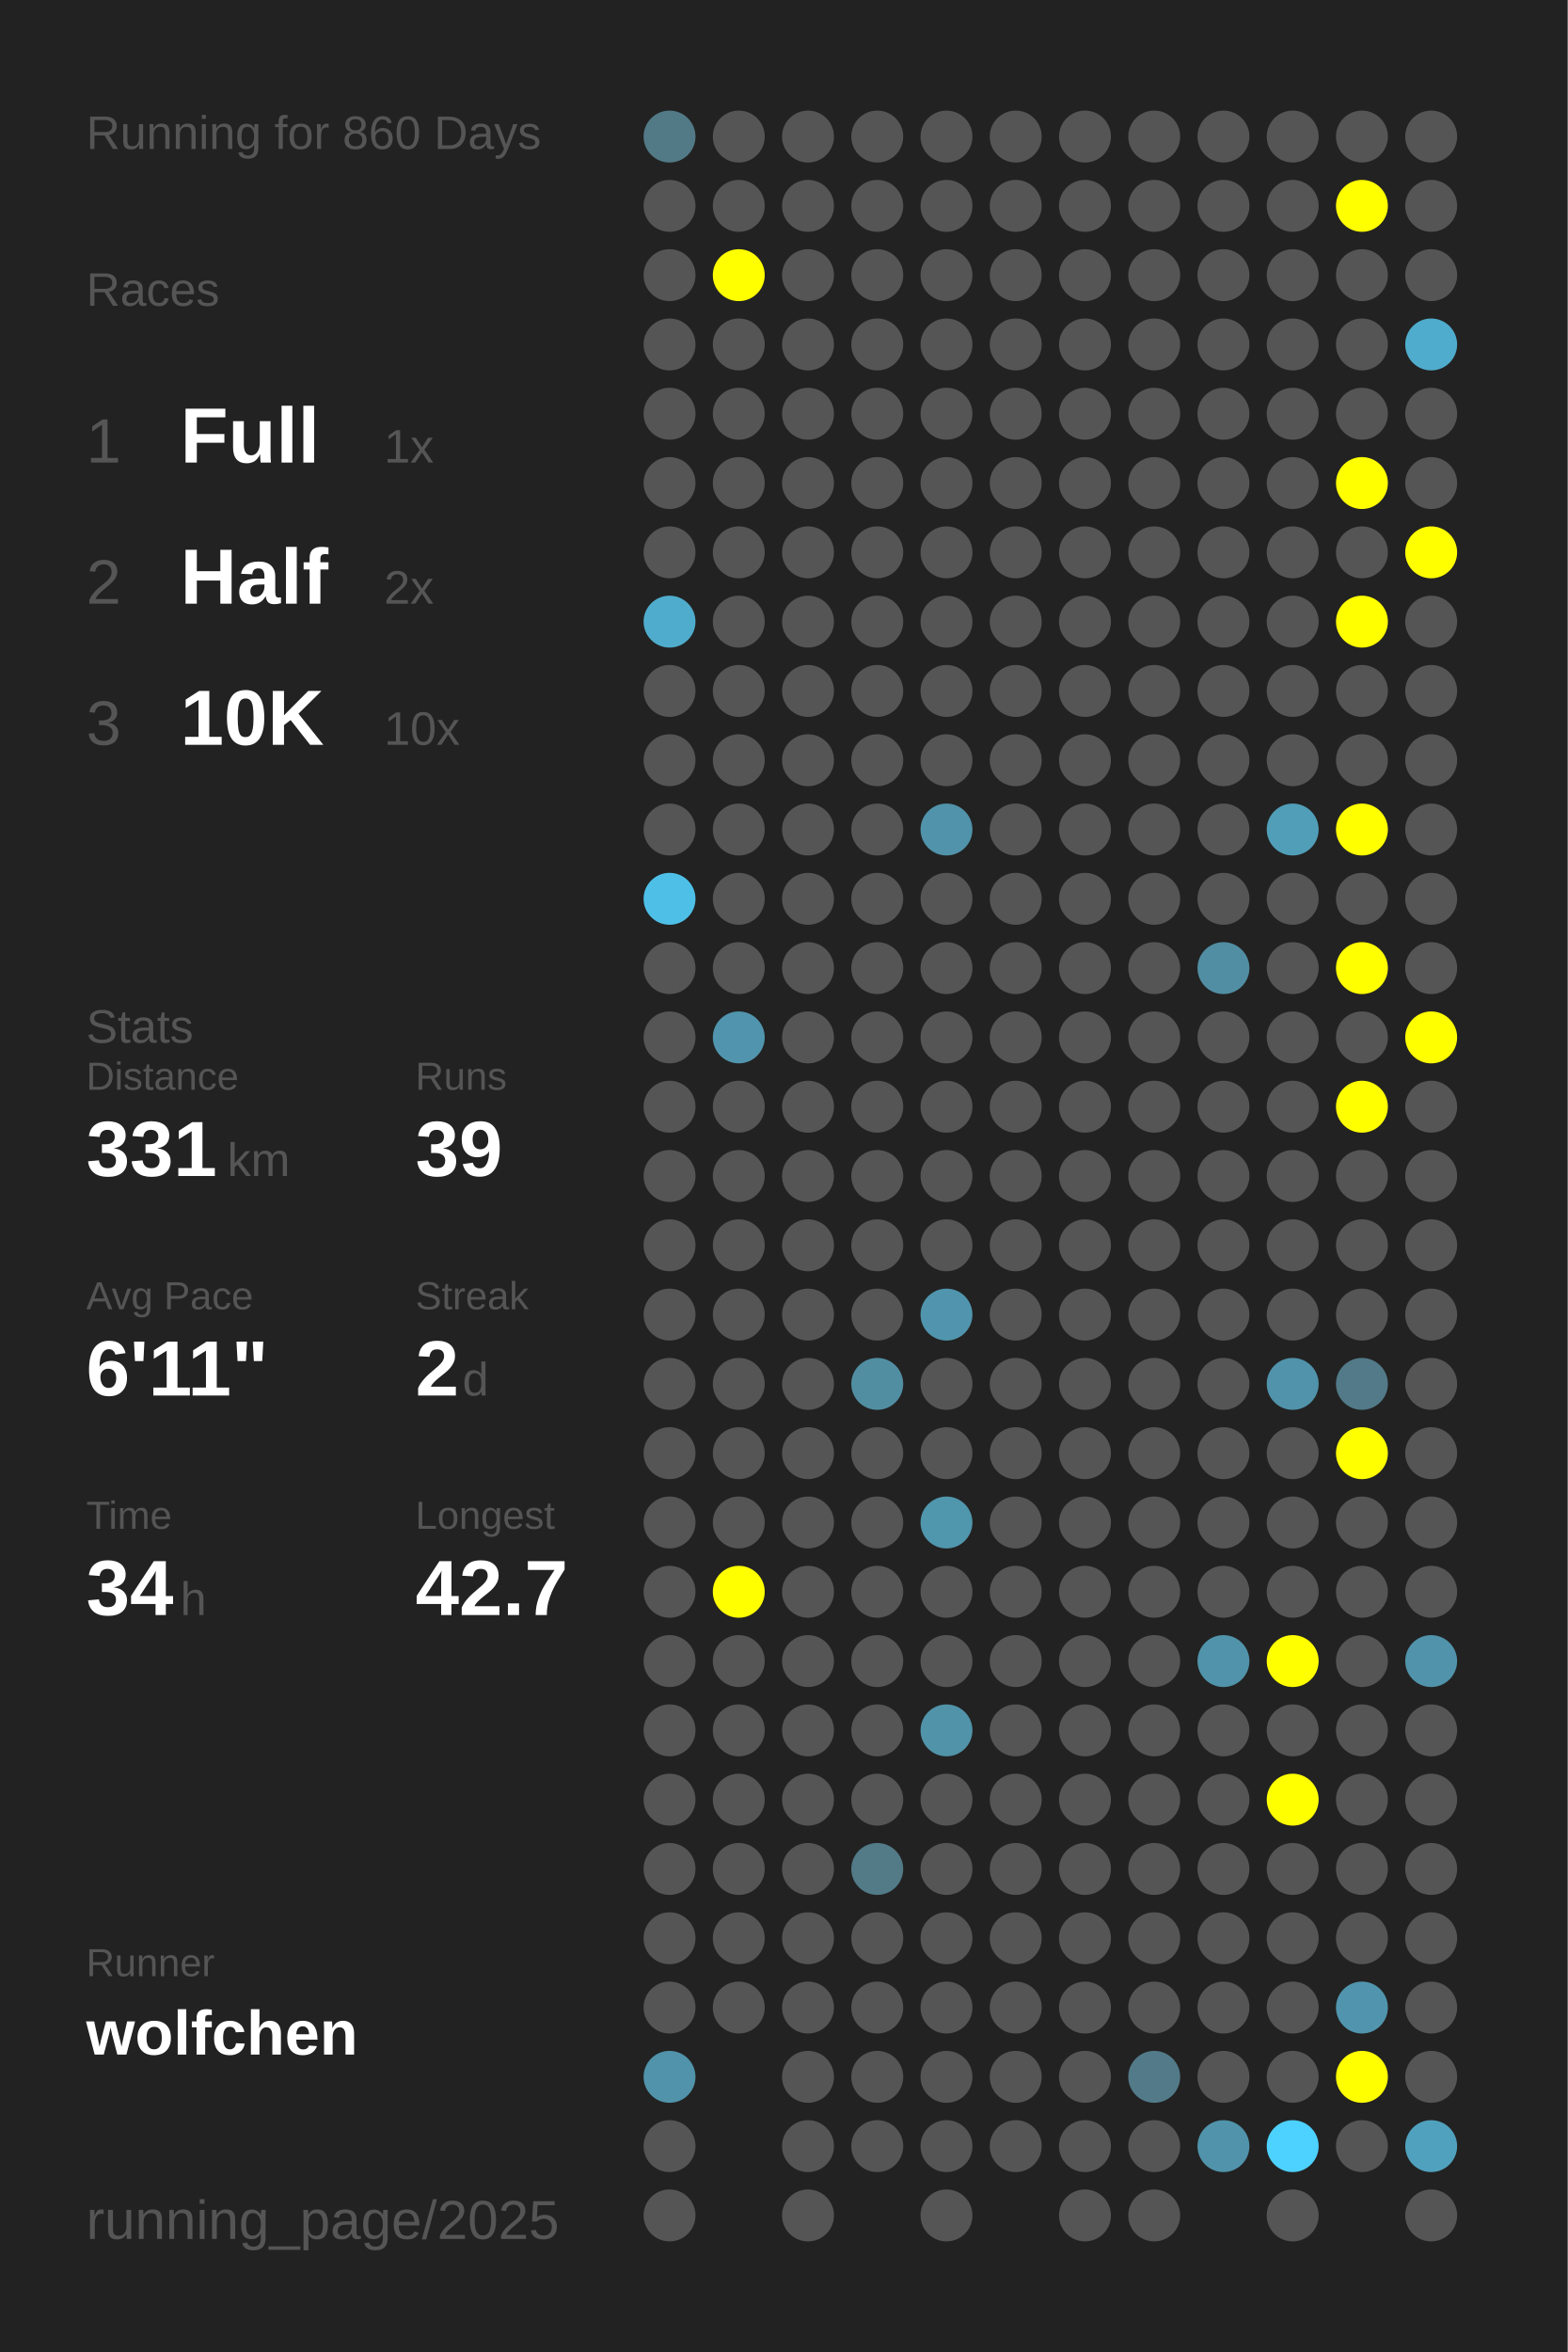
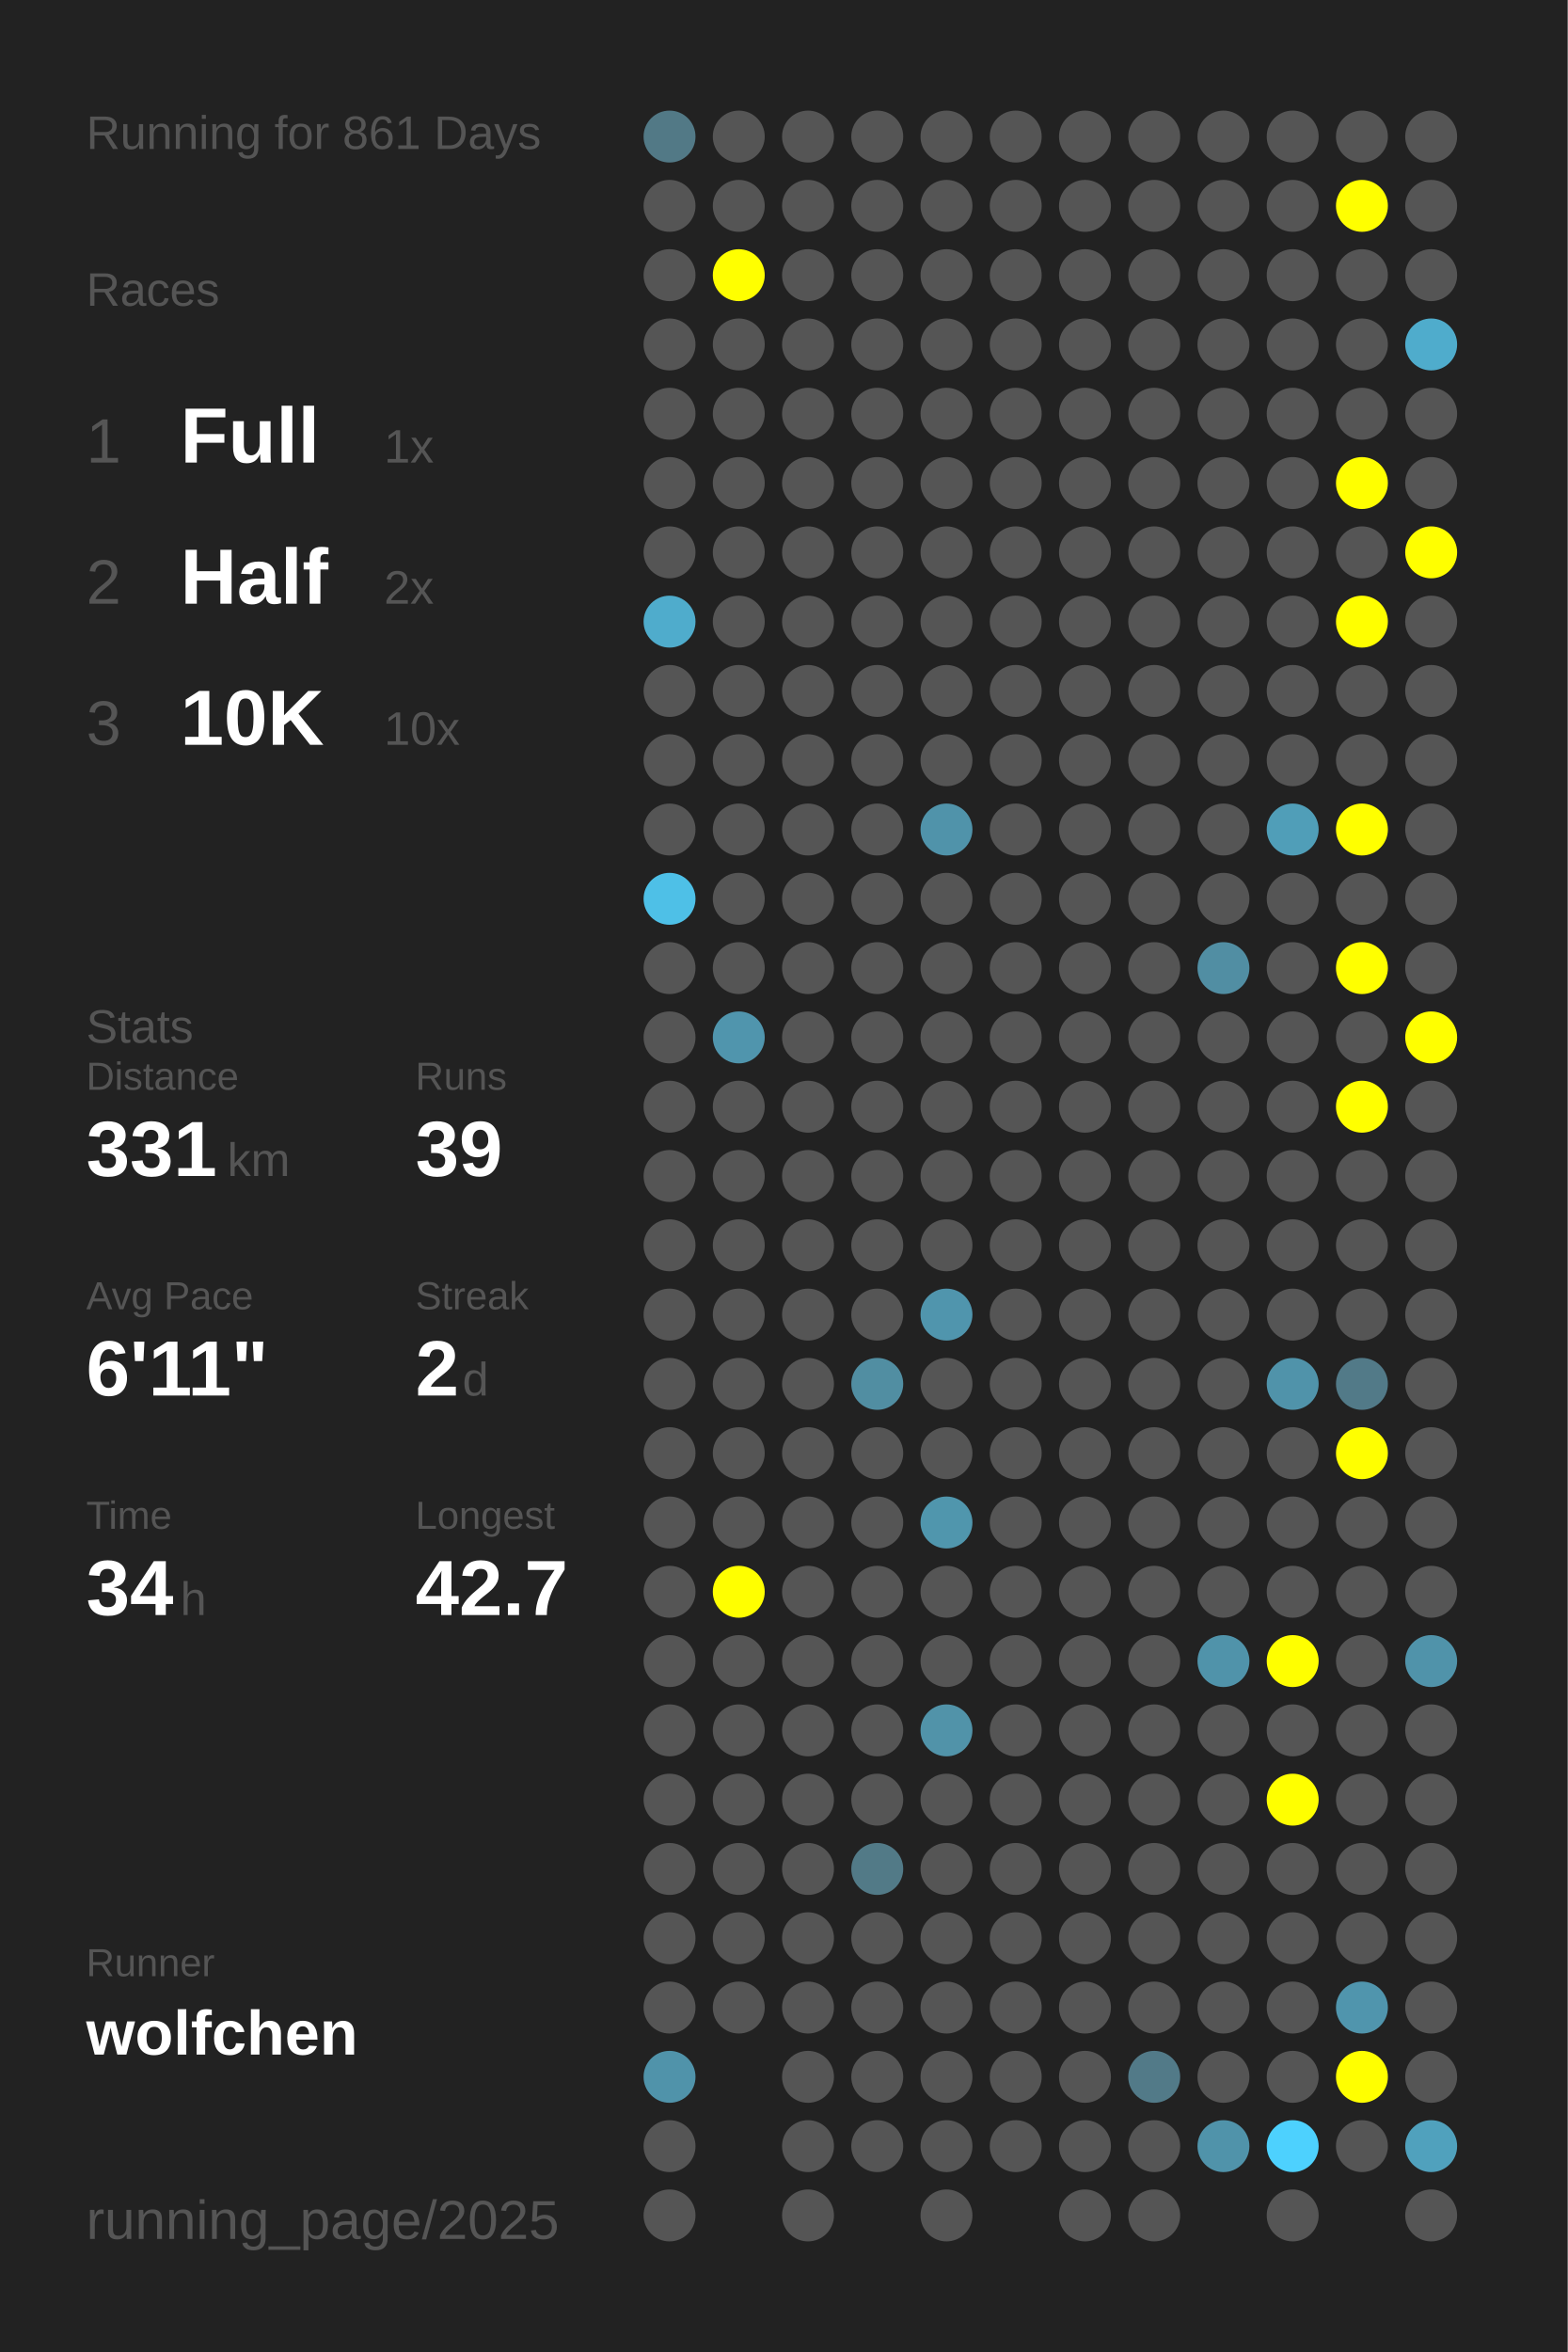
<svg xmlns="http://www.w3.org/2000/svg" baseProfile="full" height="300mm" version="1.1" viewBox="0,0,200,300" width="200mm">
  <defs />
  <rect fill="#222222" height="300" width="200" x="0" y="0" />
-   <text fill="#555555" style="font-size:6px; font-family:Arial;" x="11" y="19">Running for 860 Days</text>
+   <text fill="#555555" style="font-size:6px; font-family:Arial;" x="11" y="19">Running for 861 Days</text>
  <text fill="#555555" style="font-size:6px; font-family:Arial;" x="11" y="39">Races</text>
  <text fill="#555555" style="font-size:8px; font-family:Arial;" x="11" y="59">1</text>
  <text fill="#FFFFFF" style="font-size:10px; font-family:Arial; font-weight:bold;" x="23" y="59">Full</text>
  <text fill="#555555" style="font-size:6px; font-family:Arial;" x="49" y="59">1x</text>
  <text fill="#555555" style="font-size:8px; font-family:Arial;" x="11" y="77">2</text>
  <text fill="#FFFFFF" style="font-size:10px; font-family:Arial; font-weight:bold;" x="23" y="77">Half</text>
  <text fill="#555555" style="font-size:6px; font-family:Arial;" x="49" y="77">2x</text>
  <text fill="#555555" style="font-size:8px; font-family:Arial;" x="11" y="95">3</text>
  <text fill="#FFFFFF" style="font-size:10px; font-family:Arial; font-weight:bold;" x="23" y="95">10K</text>
  <text fill="#555555" style="font-size:6px; font-family:Arial;" x="49" y="95">10x</text>
  <text fill="#555555" style="font-size:6px; font-family:Arial;" x="11" y="133">Stats</text>
  <text fill="#555555" style="font-size:5px; font-family:Arial;" x="11" y="139">Distance</text>
  <text fill="#FFFFFF" style="font-size:10px; font-family:Arial; font-weight:bold;" x="11" y="150">331</text>
  <text fill="#555555" style="font-size:6px; font-family:Arial;" x="29" y="150">km</text>
  <text fill="#555555" style="font-size:5px; font-family:Arial;" x="53" y="139">Runs</text>
  <text fill="#FFFFFF" style="font-size:10px; font-family:Arial; font-weight:bold;" x="53" y="150">39</text>
  <text fill="#555555" style="font-size:5px; font-family:Arial;" x="11" y="167">Avg Pace</text>
  <text fill="#FFFFFF" style="font-size:10px; font-family:Arial; font-weight:bold;" x="11" y="178">6'11"</text>
  <text fill="#555555" style="font-size:5px; font-family:Arial;" x="53" y="167">Streak</text>
  <text fill="#FFFFFF" style="font-size:10px; font-family:Arial; font-weight:bold;" x="53" y="178">2</text>
  <text fill="#555555" style="font-size:6px; font-family:Arial;" x="59" y="178">d</text>
  <text fill="#555555" style="font-size:5px; font-family:Arial;" x="11" y="195">Time</text>
  <text fill="#FFFFFF" style="font-size:10px; font-family:Arial; font-weight:bold;" x="11" y="206">34</text>
  <text fill="#555555" style="font-size:6px; font-family:Arial;" x="23" y="206">h</text>
  <text fill="#555555" style="font-size:5px; font-family:Arial;" x="53" y="195">Longest</text>
  <text fill="#FFFFFF" style="font-size:10px; font-family:Arial; font-weight:bold;" x="53" y="206">42.7</text>
  <text fill="#555555" style="font-size:5px; font-family:Arial;" x="11" y="252.065">Runner</text>
  <text fill="#FFFFFF" style="font-size:8px; font-family:Arial; font-weight:bold;" x="11" y="262.065">wolfchen</text>
  <text fill="#555555" style="font-size:7px; font-family:Arial;" x="11" y="285.581">running_page/2025</text>
  <circle cx="85.417" cy="17.419" fill="#527986" r="3.312" />
  <circle cx="85.417" cy="26.258" fill="#555555" r="3.312" />
  <circle cx="85.417" cy="35.097" fill="#555555" r="3.312" />
  <circle cx="85.417" cy="43.935" fill="#555555" r="3.312" />
  <circle cx="85.417" cy="52.774" fill="#555555" r="3.312" />
  <circle cx="85.417" cy="61.613" fill="#555555" r="3.312" />
  <circle cx="85.417" cy="70.452" fill="#555555" r="3.312" />
  <circle cx="85.417" cy="79.29" fill="#4faccc" r="3.312" />
  <circle cx="85.417" cy="88.129" fill="#555555" r="3.312" />
  <circle cx="85.417" cy="96.968" fill="#555555" r="3.312" />
  <circle cx="85.417" cy="105.806" fill="#555555" r="3.312" />
  <circle cx="85.417" cy="114.645" fill="#4ec0e7" r="3.312" />
  <circle cx="85.417" cy="123.484" fill="#555555" r="3.312" />
  <circle cx="85.417" cy="132.323" fill="#555555" r="3.312" />
  <circle cx="85.417" cy="141.161" fill="#555555" r="3.312" />
  <circle cx="85.417" cy="150" fill="#555555" r="3.312" />
  <circle cx="85.417" cy="158.839" fill="#555555" r="3.312" />
  <circle cx="85.417" cy="167.677" fill="#555555" r="3.312" />
  <circle cx="85.417" cy="176.516" fill="#555555" r="3.312" />
  <circle cx="85.417" cy="185.355" fill="#555555" r="3.312" />
  <circle cx="85.417" cy="194.194" fill="#555555" r="3.312" />
  <circle cx="85.417" cy="203.032" fill="#555555" r="3.312" />
  <circle cx="85.417" cy="211.871" fill="#555555" r="3.312" />
  <circle cx="85.417" cy="220.71" fill="#555555" r="3.312" />
  <circle cx="85.417" cy="229.548" fill="#555555" r="3.312" />
  <circle cx="85.417" cy="238.387" fill="#555555" r="3.312" />
  <circle cx="85.417" cy="247.226" fill="#555555" r="3.312" />
  <circle cx="85.417" cy="256.065" fill="#555555" r="3.312" />
  <circle cx="85.417" cy="264.903" fill="#5093aa" r="3.312" />
  <circle cx="85.417" cy="273.742" fill="#555555" r="3.312" />
  <circle cx="85.417" cy="282.581" fill="#555555" r="3.312" />
  <circle cx="94.25" cy="17.419" fill="#555555" r="3.312" />
  <circle cx="94.25" cy="26.258" fill="#555555" r="3.312" />
  <circle cx="94.25" cy="35.097" fill="#FFFF00" r="3.312" />
  <circle cx="94.25" cy="43.935" fill="#555555" r="3.312" />
  <circle cx="94.25" cy="52.774" fill="#555555" r="3.312" />
  <circle cx="94.25" cy="61.613" fill="#555555" r="3.312" />
  <circle cx="94.25" cy="70.452" fill="#555555" r="3.312" />
  <circle cx="94.25" cy="79.29" fill="#555555" r="3.312" />
  <circle cx="94.25" cy="88.129" fill="#555555" r="3.312" />
  <circle cx="94.25" cy="96.968" fill="#555555" r="3.312" />
  <circle cx="94.25" cy="105.806" fill="#555555" r="3.312" />
  <circle cx="94.25" cy="114.645" fill="#555555" r="3.312" />
  <circle cx="94.25" cy="123.484" fill="#555555" r="3.312" />
  <circle cx="94.25" cy="132.323" fill="#5095ad" r="3.312" />
  <circle cx="94.25" cy="141.161" fill="#555555" r="3.312" />
  <circle cx="94.25" cy="150" fill="#555555" r="3.312" />
  <circle cx="94.25" cy="158.839" fill="#555555" r="3.312" />
  <circle cx="94.25" cy="167.677" fill="#555555" r="3.312" />
  <circle cx="94.25" cy="176.516" fill="#555555" r="3.312" />
  <circle cx="94.25" cy="185.355" fill="#555555" r="3.312" />
  <circle cx="94.25" cy="194.194" fill="#555555" r="3.312" />
  <circle cx="94.25" cy="203.032" fill="#FFFF00" r="3.312" />
  <circle cx="94.25" cy="211.871" fill="#555555" r="3.312" />
  <circle cx="94.25" cy="220.71" fill="#555555" r="3.312" />
  <circle cx="94.25" cy="229.548" fill="#555555" r="3.312" />
  <circle cx="94.25" cy="238.387" fill="#555555" r="3.312" />
  <circle cx="94.25" cy="247.226" fill="#555555" r="3.312" />
  <circle cx="94.25" cy="256.065" fill="#555555" r="3.312" />
  <circle cx="103.083" cy="17.419" fill="#555555" r="3.312" />
  <circle cx="103.083" cy="26.258" fill="#555555" r="3.312" />
  <circle cx="103.083" cy="35.097" fill="#555555" r="3.312" />
  <circle cx="103.083" cy="43.935" fill="#555555" r="3.312" />
  <circle cx="103.083" cy="52.774" fill="#555555" r="3.312" />
  <circle cx="103.083" cy="61.613" fill="#555555" r="3.312" />
  <circle cx="103.083" cy="70.452" fill="#555555" r="3.312" />
  <circle cx="103.083" cy="79.29" fill="#555555" r="3.312" />
  <circle cx="103.083" cy="88.129" fill="#555555" r="3.312" />
  <circle cx="103.083" cy="96.968" fill="#555555" r="3.312" />
  <circle cx="103.083" cy="105.806" fill="#555555" r="3.312" />
  <circle cx="103.083" cy="114.645" fill="#555555" r="3.312" />
  <circle cx="103.083" cy="123.484" fill="#555555" r="3.312" />
  <circle cx="103.083" cy="132.323" fill="#555555" r="3.312" />
  <circle cx="103.083" cy="141.161" fill="#555555" r="3.312" />
  <circle cx="103.083" cy="150" fill="#555555" r="3.312" />
  <circle cx="103.083" cy="158.839" fill="#555555" r="3.312" />
  <circle cx="103.083" cy="167.677" fill="#555555" r="3.312" />
  <circle cx="103.083" cy="176.516" fill="#555555" r="3.312" />
  <circle cx="103.083" cy="185.355" fill="#555555" r="3.312" />
  <circle cx="103.083" cy="194.194" fill="#555555" r="3.312" />
  <circle cx="103.083" cy="203.032" fill="#555555" r="3.312" />
  <circle cx="103.083" cy="211.871" fill="#555555" r="3.312" />
  <circle cx="103.083" cy="220.71" fill="#555555" r="3.312" />
  <circle cx="103.083" cy="229.548" fill="#555555" r="3.312" />
  <circle cx="103.083" cy="238.387" fill="#555555" r="3.312" />
  <circle cx="103.083" cy="247.226" fill="#555555" r="3.312" />
  <circle cx="103.083" cy="256.065" fill="#555555" r="3.312" />
  <circle cx="103.083" cy="264.903" fill="#555555" r="3.312" />
  <circle cx="103.083" cy="273.742" fill="#555555" r="3.312" />
  <circle cx="103.083" cy="282.581" fill="#555555" r="3.312" />
  <circle cx="111.917" cy="17.419" fill="#555555" r="3.312" />
  <circle cx="111.917" cy="26.258" fill="#555555" r="3.312" />
  <circle cx="111.917" cy="35.097" fill="#555555" r="3.312" />
  <circle cx="111.917" cy="43.935" fill="#555555" r="3.312" />
  <circle cx="111.917" cy="52.774" fill="#555555" r="3.312" />
  <circle cx="111.917" cy="61.613" fill="#555555" r="3.312" />
  <circle cx="111.917" cy="70.452" fill="#555555" r="3.312" />
  <circle cx="111.917" cy="79.29" fill="#555555" r="3.312" />
  <circle cx="111.917" cy="88.129" fill="#555555" r="3.312" />
  <circle cx="111.917" cy="96.968" fill="#555555" r="3.312" />
  <circle cx="111.917" cy="105.806" fill="#555555" r="3.312" />
  <circle cx="111.917" cy="114.645" fill="#555555" r="3.312" />
  <circle cx="111.917" cy="123.484" fill="#555555" r="3.312" />
  <circle cx="111.917" cy="132.323" fill="#555555" r="3.312" />
  <circle cx="111.917" cy="141.161" fill="#555555" r="3.312" />
  <circle cx="111.917" cy="150" fill="#555555" r="3.312" />
  <circle cx="111.917" cy="158.839" fill="#555555" r="3.312" />
  <circle cx="111.917" cy="167.677" fill="#555555" r="3.312" />
  <circle cx="111.917" cy="176.516" fill="#518ea2" r="3.312" />
  <circle cx="111.917" cy="185.355" fill="#555555" r="3.312" />
  <circle cx="111.917" cy="194.194" fill="#555555" r="3.312" />
  <circle cx="111.917" cy="203.032" fill="#555555" r="3.312" />
  <circle cx="111.917" cy="211.871" fill="#555555" r="3.312" />
  <circle cx="111.917" cy="220.71" fill="#555555" r="3.312" />
  <circle cx="111.917" cy="229.548" fill="#555555" r="3.312" />
  <circle cx="111.917" cy="238.387" fill="#527a87" r="3.312" />
  <circle cx="111.917" cy="247.226" fill="#555555" r="3.312" />
  <circle cx="111.917" cy="256.065" fill="#555555" r="3.312" />
  <circle cx="111.917" cy="264.903" fill="#555555" r="3.312" />
  <circle cx="111.917" cy="273.742" fill="#555555" r="3.312" />
  <circle cx="120.75" cy="17.419" fill="#555555" r="3.312" />
  <circle cx="120.75" cy="26.258" fill="#555555" r="3.312" />
  <circle cx="120.75" cy="35.097" fill="#555555" r="3.312" />
  <circle cx="120.75" cy="43.935" fill="#555555" r="3.312" />
  <circle cx="120.75" cy="52.774" fill="#555555" r="3.312" />
  <circle cx="120.75" cy="61.613" fill="#555555" r="3.312" />
  <circle cx="120.75" cy="70.452" fill="#555555" r="3.312" />
  <circle cx="120.75" cy="79.29" fill="#555555" r="3.312" />
  <circle cx="120.75" cy="88.129" fill="#555555" r="3.312" />
  <circle cx="120.75" cy="96.968" fill="#555555" r="3.312" />
  <circle cx="120.75" cy="105.806" fill="#5093aa" r="3.312" />
  <circle cx="120.75" cy="114.645" fill="#555555" r="3.312" />
  <circle cx="120.75" cy="123.484" fill="#555555" r="3.312" />
  <circle cx="120.75" cy="132.323" fill="#555555" r="3.312" />
  <circle cx="120.75" cy="141.161" fill="#555555" r="3.312" />
  <circle cx="120.75" cy="150" fill="#555555" r="3.312" />
  <circle cx="120.75" cy="158.839" fill="#555555" r="3.312" />
  <circle cx="120.75" cy="167.677" fill="#5095ad" r="3.312" />
  <circle cx="120.75" cy="176.516" fill="#555555" r="3.312" />
  <circle cx="120.75" cy="185.355" fill="#555555" r="3.312" />
  <circle cx="120.75" cy="194.194" fill="#5096ad" r="3.312" />
  <circle cx="120.75" cy="203.032" fill="#555555" r="3.312" />
  <circle cx="120.75" cy="211.871" fill="#555555" r="3.312" />
  <circle cx="120.75" cy="220.71" fill="#5193a9" r="3.312" />
  <circle cx="120.75" cy="229.548" fill="#555555" r="3.312" />
  <circle cx="120.75" cy="238.387" fill="#555555" r="3.312" />
  <circle cx="120.75" cy="247.226" fill="#555555" r="3.312" />
  <circle cx="120.75" cy="256.065" fill="#555555" r="3.312" />
  <circle cx="120.75" cy="264.903" fill="#555555" r="3.312" />
  <circle cx="120.75" cy="273.742" fill="#555555" r="3.312" />
  <circle cx="120.75" cy="282.581" fill="#555555" r="3.312" />
  <circle cx="129.583" cy="17.419" fill="#555555" r="3.312" />
  <circle cx="129.583" cy="26.258" fill="#555555" r="3.312" />
  <circle cx="129.583" cy="35.097" fill="#555555" r="3.312" />
  <circle cx="129.583" cy="43.935" fill="#555555" r="3.312" />
  <circle cx="129.583" cy="52.774" fill="#555555" r="3.312" />
  <circle cx="129.583" cy="61.613" fill="#555555" r="3.312" />
  <circle cx="129.583" cy="70.452" fill="#555555" r="3.312" />
  <circle cx="129.583" cy="79.29" fill="#555555" r="3.312" />
  <circle cx="129.583" cy="88.129" fill="#555555" r="3.312" />
  <circle cx="129.583" cy="96.968" fill="#555555" r="3.312" />
  <circle cx="129.583" cy="105.806" fill="#555555" r="3.312" />
  <circle cx="129.583" cy="114.645" fill="#555555" r="3.312" />
  <circle cx="129.583" cy="123.484" fill="#555555" r="3.312" />
  <circle cx="129.583" cy="132.323" fill="#555555" r="3.312" />
  <circle cx="129.583" cy="141.161" fill="#555555" r="3.312" />
  <circle cx="129.583" cy="150" fill="#555555" r="3.312" />
  <circle cx="129.583" cy="158.839" fill="#555555" r="3.312" />
  <circle cx="129.583" cy="167.677" fill="#555555" r="3.312" />
  <circle cx="129.583" cy="176.516" fill="#555555" r="3.312" />
  <circle cx="129.583" cy="185.355" fill="#555555" r="3.312" />
  <circle cx="129.583" cy="194.194" fill="#555555" r="3.312" />
  <circle cx="129.583" cy="203.032" fill="#555555" r="3.312" />
  <circle cx="129.583" cy="211.871" fill="#555555" r="3.312" />
  <circle cx="129.583" cy="220.71" fill="#555555" r="3.312" />
  <circle cx="129.583" cy="229.548" fill="#555555" r="3.312" />
  <circle cx="129.583" cy="238.387" fill="#555555" r="3.312" />
  <circle cx="129.583" cy="247.226" fill="#555555" r="3.312" />
  <circle cx="129.583" cy="256.065" fill="#555555" r="3.312" />
  <circle cx="129.583" cy="264.903" fill="#555555" r="3.312" />
  <circle cx="129.583" cy="273.742" fill="#555555" r="3.312" />
  <circle cx="138.417" cy="17.419" fill="#555555" r="3.312" />
  <circle cx="138.417" cy="26.258" fill="#555555" r="3.312" />
  <circle cx="138.417" cy="35.097" fill="#555555" r="3.312" />
  <circle cx="138.417" cy="43.935" fill="#555555" r="3.312" />
  <circle cx="138.417" cy="52.774" fill="#555555" r="3.312" />
  <circle cx="138.417" cy="61.613" fill="#555555" r="3.312" />
  <circle cx="138.417" cy="70.452" fill="#555555" r="3.312" />
  <circle cx="138.417" cy="79.29" fill="#555555" r="3.312" />
  <circle cx="138.417" cy="88.129" fill="#555555" r="3.312" />
  <circle cx="138.417" cy="96.968" fill="#555555" r="3.312" />
  <circle cx="138.417" cy="105.806" fill="#555555" r="3.312" />
  <circle cx="138.417" cy="114.645" fill="#555555" r="3.312" />
  <circle cx="138.417" cy="123.484" fill="#555555" r="3.312" />
  <circle cx="138.417" cy="132.323" fill="#555555" r="3.312" />
  <circle cx="138.417" cy="141.161" fill="#555555" r="3.312" />
  <circle cx="138.417" cy="150" fill="#555555" r="3.312" />
  <circle cx="138.417" cy="158.839" fill="#555555" r="3.312" />
  <circle cx="138.417" cy="167.677" fill="#555555" r="3.312" />
  <circle cx="138.417" cy="176.516" fill="#555555" r="3.312" />
  <circle cx="138.417" cy="185.355" fill="#555555" r="3.312" />
  <circle cx="138.417" cy="194.194" fill="#555555" r="3.312" />
  <circle cx="138.417" cy="203.032" fill="#555555" r="3.312" />
  <circle cx="138.417" cy="211.871" fill="#555555" r="3.312" />
  <circle cx="138.417" cy="220.71" fill="#555555" r="3.312" />
  <circle cx="138.417" cy="229.548" fill="#555555" r="3.312" />
  <circle cx="138.417" cy="238.387" fill="#555555" r="3.312" />
  <circle cx="138.417" cy="247.226" fill="#555555" r="3.312" />
  <circle cx="138.417" cy="256.065" fill="#555555" r="3.312" />
  <circle cx="138.417" cy="264.903" fill="#555555" r="3.312" />
  <circle cx="138.417" cy="273.742" fill="#555555" r="3.312" />
  <circle cx="138.417" cy="282.581" fill="#555555" r="3.312" />
  <circle cx="147.25" cy="17.419" fill="#555555" r="3.312" />
  <circle cx="147.25" cy="26.258" fill="#555555" r="3.312" />
  <circle cx="147.25" cy="35.097" fill="#555555" r="3.312" />
  <circle cx="147.25" cy="43.935" fill="#555555" r="3.312" />
  <circle cx="147.25" cy="52.774" fill="#555555" r="3.312" />
  <circle cx="147.25" cy="61.613" fill="#555555" r="3.312" />
  <circle cx="147.25" cy="70.452" fill="#555555" r="3.312" />
  <circle cx="147.25" cy="79.29" fill="#555555" r="3.312" />
  <circle cx="147.25" cy="88.129" fill="#555555" r="3.312" />
  <circle cx="147.25" cy="96.968" fill="#555555" r="3.312" />
  <circle cx="147.25" cy="105.806" fill="#555555" r="3.312" />
  <circle cx="147.25" cy="114.645" fill="#555555" r="3.312" />
  <circle cx="147.25" cy="123.484" fill="#555555" r="3.312" />
  <circle cx="147.25" cy="132.323" fill="#555555" r="3.312" />
  <circle cx="147.25" cy="141.161" fill="#555555" r="3.312" />
  <circle cx="147.25" cy="150" fill="#555555" r="3.312" />
  <circle cx="147.25" cy="158.839" fill="#555555" r="3.312" />
  <circle cx="147.25" cy="167.677" fill="#555555" r="3.312" />
  <circle cx="147.25" cy="176.516" fill="#555555" r="3.312" />
  <circle cx="147.25" cy="185.355" fill="#555555" r="3.312" />
  <circle cx="147.25" cy="194.194" fill="#555555" r="3.312" />
  <circle cx="147.25" cy="203.032" fill="#555555" r="3.312" />
  <circle cx="147.25" cy="211.871" fill="#555555" r="3.312" />
  <circle cx="147.25" cy="220.71" fill="#555555" r="3.312" />
  <circle cx="147.25" cy="229.548" fill="#555555" r="3.312" />
  <circle cx="147.25" cy="238.387" fill="#555555" r="3.312" />
  <circle cx="147.25" cy="247.226" fill="#555555" r="3.312" />
  <circle cx="147.25" cy="256.065" fill="#555555" r="3.312" />
  <circle cx="147.25" cy="264.903" fill="#527a88" r="3.312" />
  <circle cx="147.25" cy="273.742" fill="#555555" r="3.312" />
  <circle cx="147.25" cy="282.581" fill="#555555" r="3.312" />
  <circle cx="156.083" cy="17.419" fill="#555555" r="3.312" />
  <circle cx="156.083" cy="26.258" fill="#555555" r="3.312" />
  <circle cx="156.083" cy="35.097" fill="#555555" r="3.312" />
  <circle cx="156.083" cy="43.935" fill="#555555" r="3.312" />
  <circle cx="156.083" cy="52.774" fill="#555555" r="3.312" />
  <circle cx="156.083" cy="61.613" fill="#555555" r="3.312" />
  <circle cx="156.083" cy="70.452" fill="#555555" r="3.312" />
  <circle cx="156.083" cy="79.29" fill="#555555" r="3.312" />
  <circle cx="156.083" cy="88.129" fill="#555555" r="3.312" />
  <circle cx="156.083" cy="96.968" fill="#555555" r="3.312" />
  <circle cx="156.083" cy="105.806" fill="#555555" r="3.312" />
  <circle cx="156.083" cy="114.645" fill="#555555" r="3.312" />
  <circle cx="156.083" cy="123.484" fill="#518ea3" r="3.312" />
  <circle cx="156.083" cy="132.323" fill="#555555" r="3.312" />
  <circle cx="156.083" cy="141.161" fill="#555555" r="3.312" />
  <circle cx="156.083" cy="150" fill="#555555" r="3.312" />
  <circle cx="156.083" cy="158.839" fill="#555555" r="3.312" />
  <circle cx="156.083" cy="167.677" fill="#555555" r="3.312" />
  <circle cx="156.083" cy="176.516" fill="#555555" r="3.312" />
  <circle cx="156.083" cy="185.355" fill="#555555" r="3.312" />
  <circle cx="156.083" cy="194.194" fill="#555555" r="3.312" />
  <circle cx="156.083" cy="203.032" fill="#555555" r="3.312" />
  <circle cx="156.083" cy="211.871" fill="#5093aa" r="3.312" />
  <circle cx="156.083" cy="220.71" fill="#555555" r="3.312" />
  <circle cx="156.083" cy="229.548" fill="#555555" r="3.312" />
  <circle cx="156.083" cy="238.387" fill="#555555" r="3.312" />
  <circle cx="156.083" cy="247.226" fill="#555555" r="3.312" />
  <circle cx="156.083" cy="256.065" fill="#555555" r="3.312" />
  <circle cx="156.083" cy="264.903" fill="#555555" r="3.312" />
  <circle cx="156.083" cy="273.742" fill="#5093aa" r="3.312" />
  <circle cx="164.917" cy="17.419" fill="#555555" r="3.312" />
  <circle cx="164.917" cy="26.258" fill="#555555" r="3.312" />
  <circle cx="164.917" cy="35.097" fill="#555555" r="3.312" />
  <circle cx="164.917" cy="43.935" fill="#555555" r="3.312" />
  <circle cx="164.917" cy="52.774" fill="#555555" r="3.312" />
  <circle cx="164.917" cy="61.613" fill="#555555" r="3.312" />
  <circle cx="164.917" cy="70.452" fill="#555555" r="3.312" />
  <circle cx="164.917" cy="79.29" fill="#555555" r="3.312" />
  <circle cx="164.917" cy="88.129" fill="#555555" r="3.312" />
  <circle cx="164.917" cy="96.968" fill="#555555" r="3.312" />
  <circle cx="164.917" cy="105.806" fill="#509eb8" r="3.312" />
  <circle cx="164.917" cy="114.645" fill="#555555" r="3.312" />
  <circle cx="164.917" cy="123.484" fill="#555555" r="3.312" />
  <circle cx="164.917" cy="132.323" fill="#555555" r="3.312" />
  <circle cx="164.917" cy="141.161" fill="#555555" r="3.312" />
  <circle cx="164.917" cy="150" fill="#555555" r="3.312" />
  <circle cx="164.917" cy="158.839" fill="#555555" r="3.312" />
  <circle cx="164.917" cy="167.677" fill="#555555" r="3.312" />
  <circle cx="164.917" cy="176.516" fill="#5093aa" r="3.312" />
  <circle cx="164.917" cy="185.355" fill="#555555" r="3.312" />
  <circle cx="164.917" cy="194.194" fill="#555555" r="3.312" />
  <circle cx="164.917" cy="203.032" fill="#555555" r="3.312" />
  <circle cx="164.917" cy="211.871" fill="#FFFF00" r="3.312" />
  <circle cx="164.917" cy="220.71" fill="#555555" r="3.312" />
  <circle cx="164.917" cy="229.548" fill="#FFFF00" r="3.312" />
  <circle cx="164.917" cy="238.387" fill="#555555" r="3.312" />
  <circle cx="164.917" cy="247.226" fill="#555555" r="3.312" />
  <circle cx="164.917" cy="256.065" fill="#555555" r="3.312" />
  <circle cx="164.917" cy="264.903" fill="#555555" r="3.312" />
  <circle cx="164.917" cy="273.742" fill="#4dd1fe" r="3.312" />
  <circle cx="164.917" cy="282.581" fill="#555555" r="3.312" />
  <circle cx="173.75" cy="17.419" fill="#555555" r="3.312" />
  <circle cx="173.75" cy="26.258" fill="#FFFF00" r="3.312" />
  <circle cx="173.75" cy="35.097" fill="#555555" r="3.312" />
  <circle cx="173.75" cy="43.935" fill="#555555" r="3.312" />
  <circle cx="173.75" cy="52.774" fill="#555555" r="3.312" />
  <circle cx="173.75" cy="61.613" fill="#FFFF00" r="3.312" />
  <circle cx="173.75" cy="70.452" fill="#555555" r="3.312" />
  <circle cx="173.75" cy="79.29" fill="#FFFF00" r="3.312" />
  <circle cx="173.75" cy="88.129" fill="#555555" r="3.312" />
  <circle cx="173.75" cy="96.968" fill="#555555" r="3.312" />
  <circle cx="173.75" cy="105.806" fill="#FFFF00" r="3.312" />
  <circle cx="173.75" cy="114.645" fill="#555555" r="3.312" />
  <circle cx="173.75" cy="123.484" fill="#FFFF00" r="3.312" />
  <circle cx="173.75" cy="132.323" fill="#555555" r="3.312" />
  <circle cx="173.75" cy="141.161" fill="#FFFF00" r="3.312" />
  <circle cx="173.75" cy="150" fill="#555555" r="3.312" />
  <circle cx="173.75" cy="158.839" fill="#555555" r="3.312" />
  <circle cx="173.75" cy="167.677" fill="#555555" r="3.312" />
  <circle cx="173.75" cy="176.516" fill="#527a88" r="3.312" />
  <circle cx="173.75" cy="185.355" fill="#FFFF00" r="3.312" />
  <circle cx="173.75" cy="194.194" fill="#555555" r="3.312" />
  <circle cx="173.75" cy="203.032" fill="#555555" r="3.312" />
  <circle cx="173.75" cy="211.871" fill="#555555" r="3.312" />
  <circle cx="173.75" cy="220.71" fill="#555555" r="3.312" />
  <circle cx="173.75" cy="229.548" fill="#555555" r="3.312" />
  <circle cx="173.75" cy="238.387" fill="#555555" r="3.312" />
  <circle cx="173.75" cy="247.226" fill="#555555" r="3.312" />
  <circle cx="173.75" cy="256.065" fill="#5095ad" r="3.312" />
  <circle cx="173.75" cy="264.903" fill="#FFFF00" r="3.312" />
  <circle cx="173.75" cy="273.742" fill="#555555" r="3.312" />
  <circle cx="182.583" cy="17.419" fill="#555555" r="3.312" />
  <circle cx="182.583" cy="26.258" fill="#555555" r="3.312" />
  <circle cx="182.583" cy="35.097" fill="#555555" r="3.312" />
  <circle cx="182.583" cy="43.935" fill="#4faccc" r="3.312" />
  <circle cx="182.583" cy="52.774" fill="#555555" r="3.312" />
  <circle cx="182.583" cy="61.613" fill="#555555" r="3.312" />
  <circle cx="182.583" cy="70.452" fill="#FFFF00" r="3.312" />
  <circle cx="182.583" cy="79.29" fill="#555555" r="3.312" />
  <circle cx="182.583" cy="88.129" fill="#555555" r="3.312" />
  <circle cx="182.583" cy="96.968" fill="#555555" r="3.312" />
  <circle cx="182.583" cy="105.806" fill="#555555" r="3.312" />
  <circle cx="182.583" cy="114.645" fill="#555555" r="3.312" />
  <circle cx="182.583" cy="123.484" fill="#555555" r="3.312" />
  <circle cx="182.583" cy="132.323" fill="#FFFF00" r="3.312" />
  <circle cx="182.583" cy="141.161" fill="#555555" r="3.312" />
  <circle cx="182.583" cy="150" fill="#555555" r="3.312" />
  <circle cx="182.583" cy="158.839" fill="#555555" r="3.312" />
  <circle cx="182.583" cy="167.677" fill="#555555" r="3.312" />
  <circle cx="182.583" cy="176.516" fill="#555555" r="3.312" />
  <circle cx="182.583" cy="185.355" fill="#555555" r="3.312" />
  <circle cx="182.583" cy="194.194" fill="#555555" r="3.312" />
  <circle cx="182.583" cy="203.032" fill="#555555" r="3.312" />
  <circle cx="182.583" cy="211.871" fill="#5093aa" r="3.312" />
  <circle cx="182.583" cy="220.71" fill="#555555" r="3.312" />
  <circle cx="182.583" cy="229.548" fill="#555555" r="3.312" />
  <circle cx="182.583" cy="238.387" fill="#555555" r="3.312" />
  <circle cx="182.583" cy="247.226" fill="#555555" r="3.312" />
  <circle cx="182.583" cy="256.065" fill="#555555" r="3.312" />
  <circle cx="182.583" cy="264.903" fill="#555555" r="3.312" />
  <circle cx="182.583" cy="273.742" fill="#50a1bd" r="3.312" />
  <circle cx="182.583" cy="282.581" fill="#555555" r="3.312" />
</svg>
